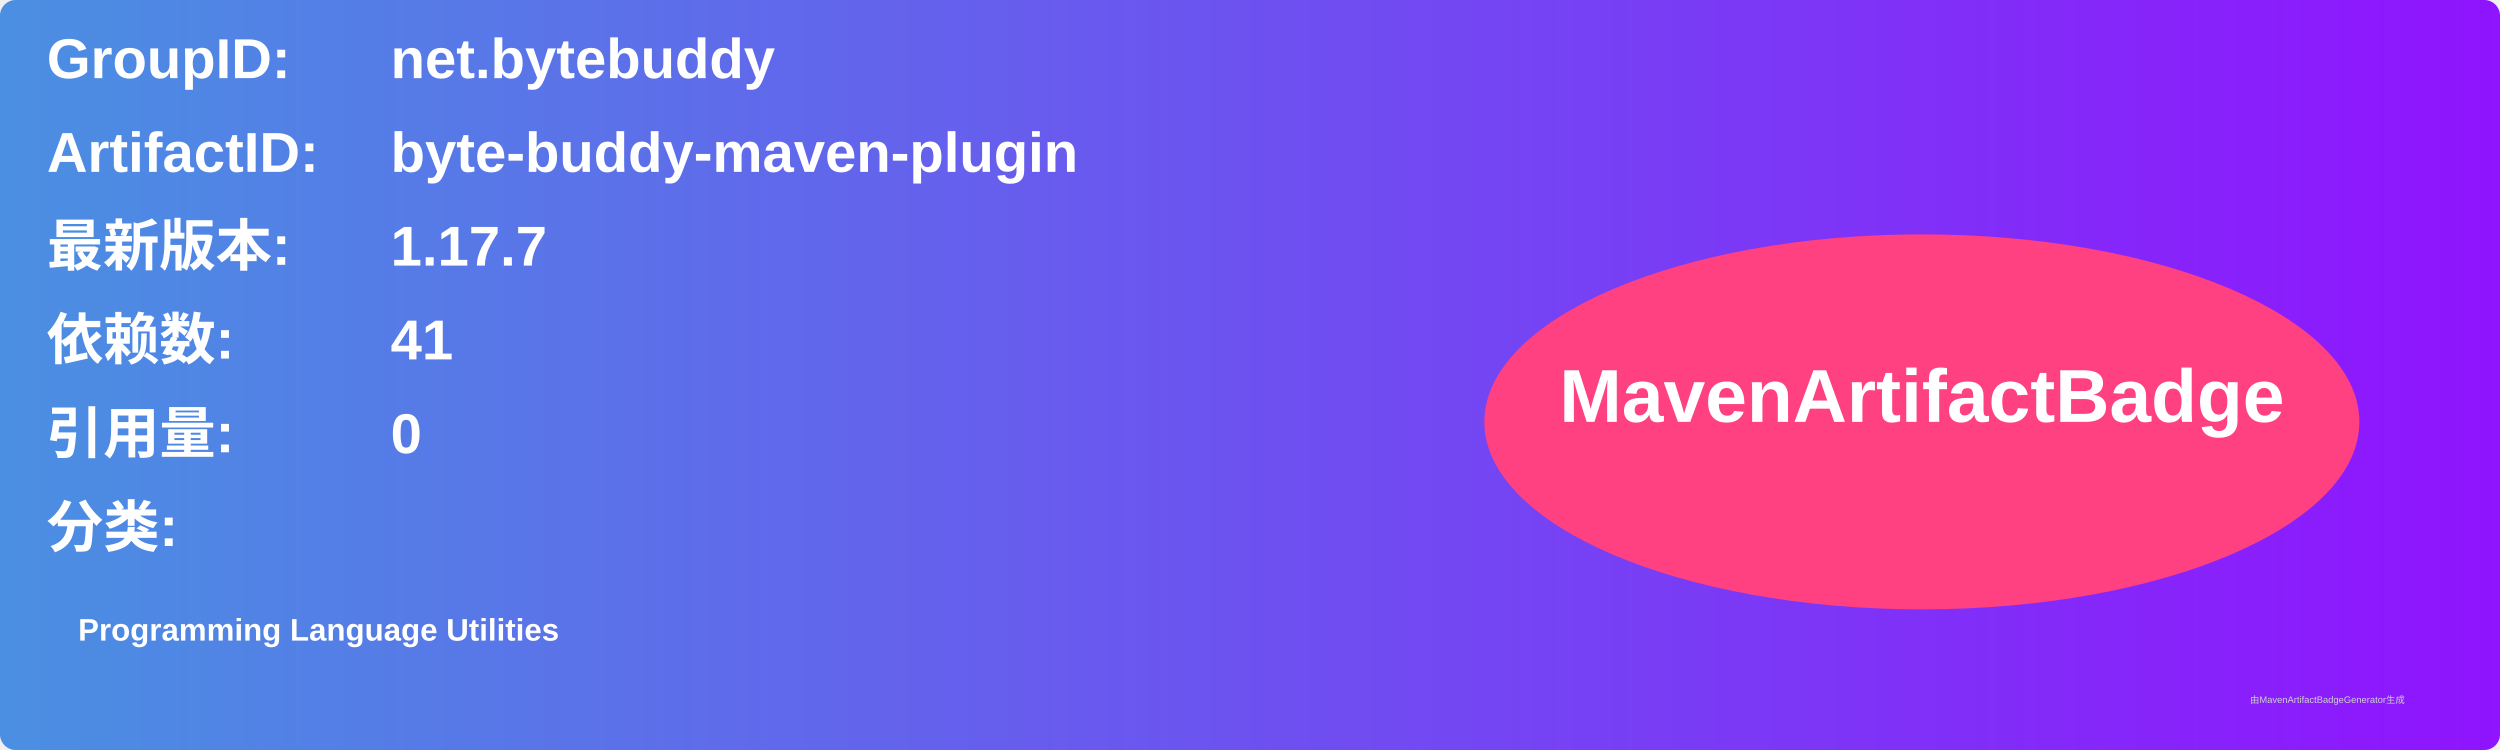
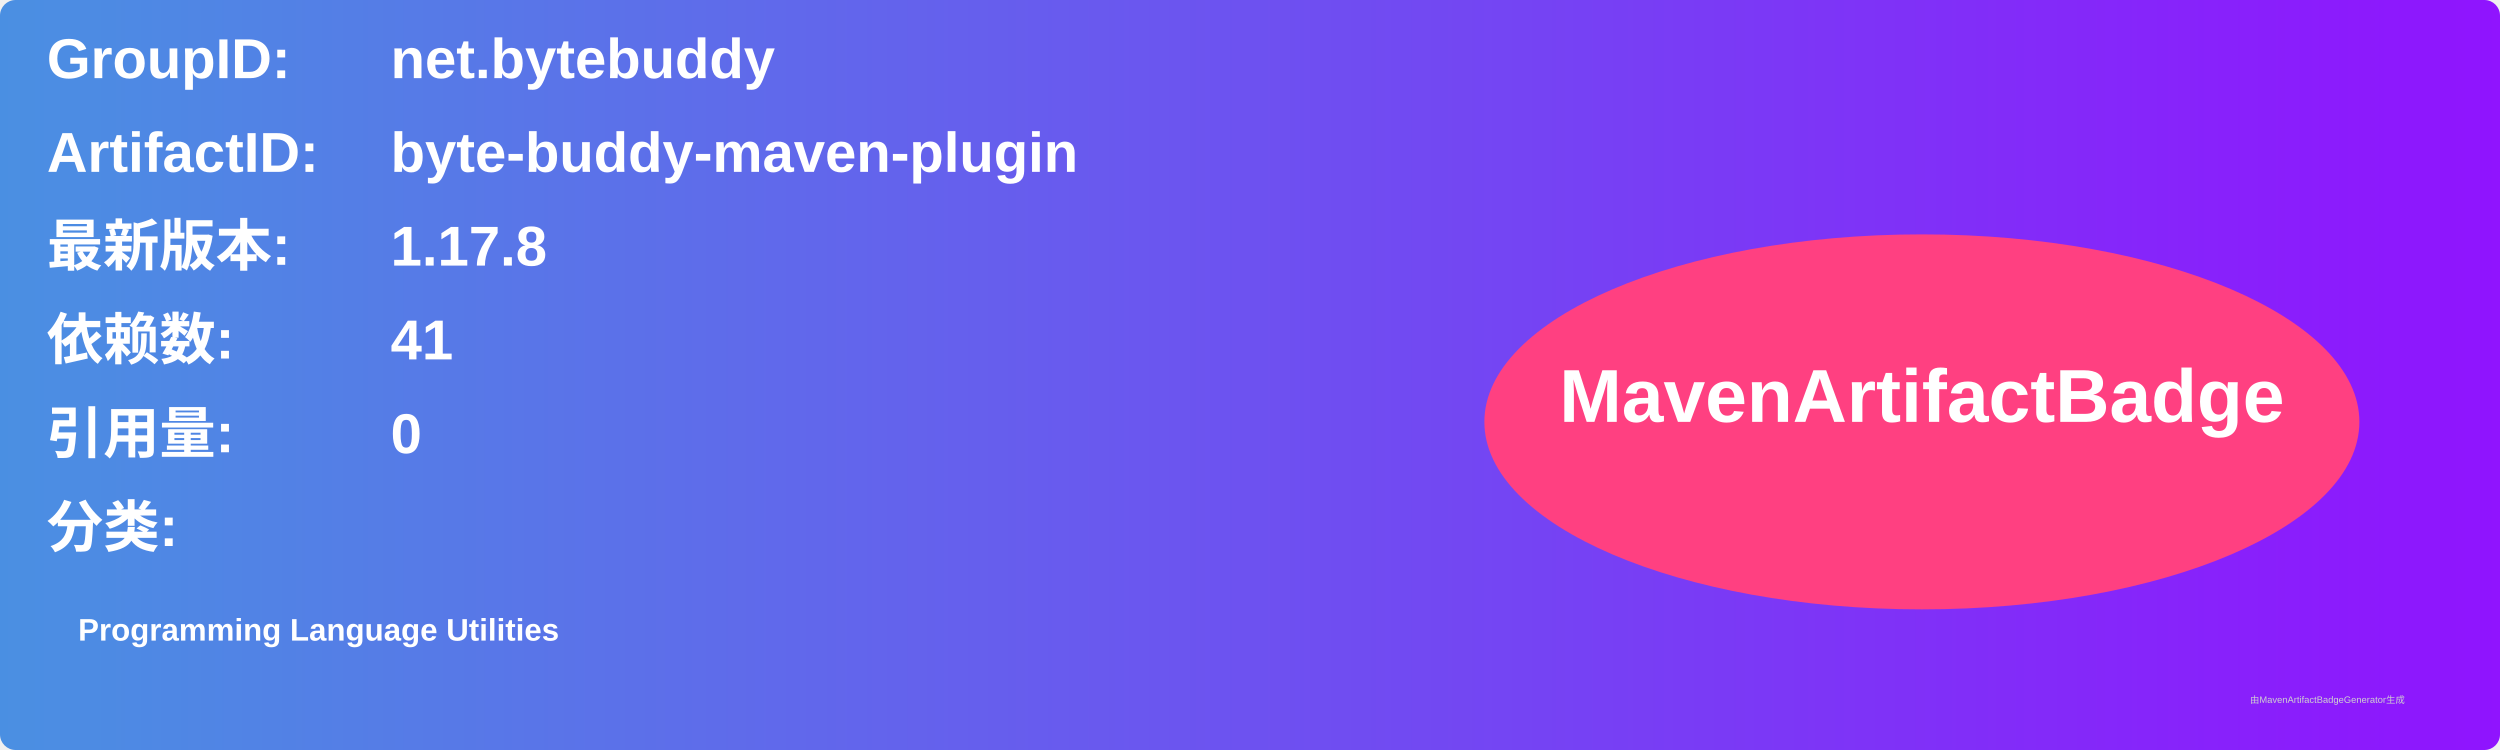
<svg xmlns="http://www.w3.org/2000/svg" width="800" height="240" viewBox="0 0 800 240">
  <linearGradient id="grad" x1="0%" y1="0%" x2="100%" y2="0%">
    <stop offset="0%" stop-color="#4a90e2" />
    <stop offset="100%" stop-color="#9013fe" />
  </linearGradient>
  <rect width="100%" height="100%" rx="5" ry="5" fill="url(#grad)" />
  <g transform="translate(15, 15)">
    <text x="0" y="10" font-family="Arial" font-size="18" fill="white" font-weight="bold" width="260">GroupID:</text>
    <text x="110" y="10" font-family="Arial" font-size="18" fill="white" font-weight="bold" width="460">net.bytebuddy</text>
    <text x="0" y="40" font-family="Arial" font-size="18" fill="white" font-weight="bold" width="260">ArtifactID:</text>
    <text x="110" y="40" font-family="Arial" font-size="18" fill="white" font-weight="bold" width="460">byte-buddy-maven-plugin</text>
    <text x="0" y="70" font-family="Arial" font-size="18" fill="white" font-weight="bold">最新版本:</text>
    <text x="110" y="70" font-family="Arial" font-size="18" fill="white" font-weight="bold">
-       <tspan font-weight="bold">1.17.7</tspan>
+       <tspan font-weight="bold">1.17.8</tspan>
    </text>
    <text x="0" y="100" font-family="Arial" font-size="18" fill="white" font-weight="bold">依赖数: </text>
    <text x="110" y="100" font-family="Arial" font-size="18" fill="white">
      <tspan font-weight="bold">41</tspan>
    </text>
    <text x="0" y="130" font-family="Arial" font-size="18" fill="white" font-weight="bold">引用量: </text>
    <text x="110" y="130" font-family="Arial" font-size="18" fill="white">
      <tspan font-weight="bold">0</tspan>
    </text>
    <text x="0" y="160" font-family="Arial" font-size="18" fill="white" font-weight="bold">分类:</text>
    <text x="10" y="190" font-family="Arial" font-size="10" fill="white">
      <tspan font-weight="bold">Programming Language Utilities</tspan>
    </text>
    <ellipse cx="600" cy="120" rx="140" ry="60" fill="#ff4081" />
    <text x="600" y="120" text-anchor="middle" font-family="Arial" font-size="24" fill="white" font-weight="bold">MavenArtifactBadge</text>
  </g>
  <text x="720" y="225" font-family="Arial" font-size="3" fill="#d0d0d0">由MavenArtifactBadgeGenerator生成</text>
</svg>
